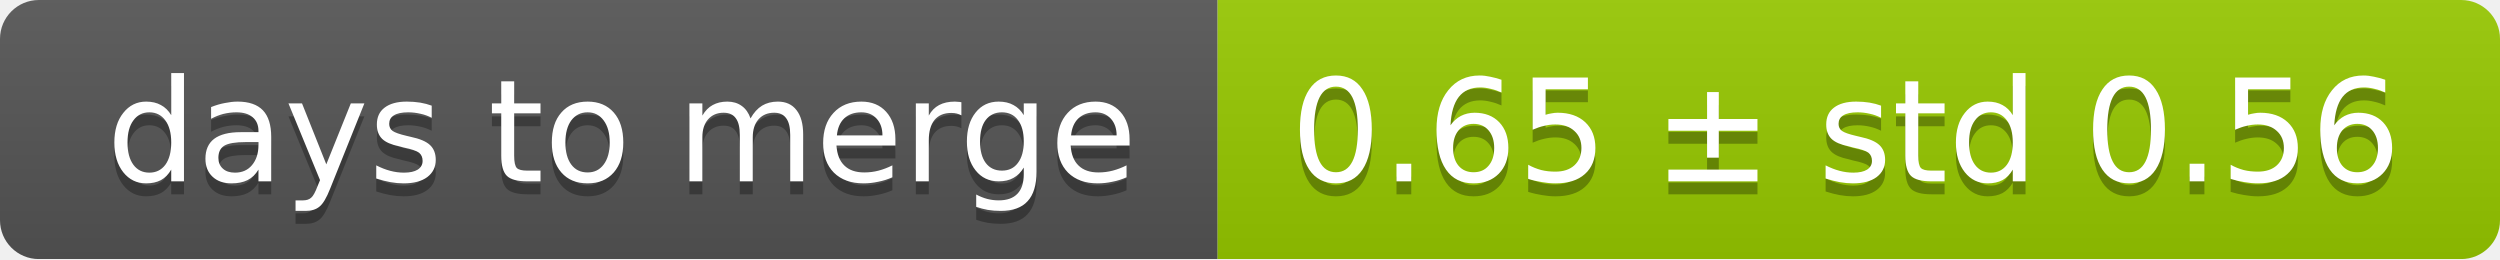
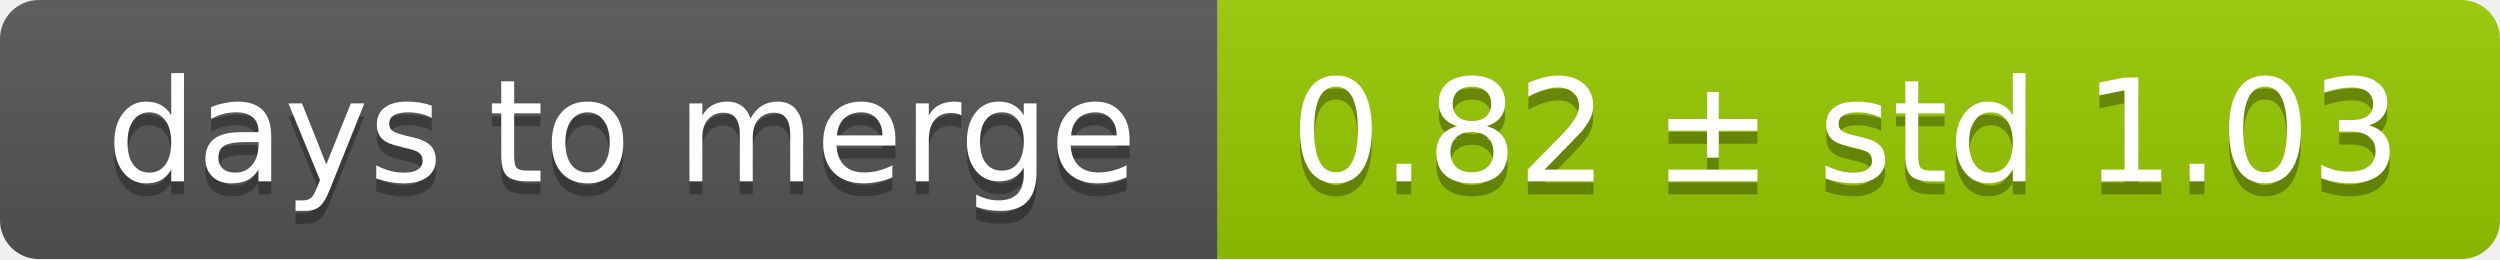
<svg xmlns="http://www.w3.org/2000/svg" width="193" height="20">
  <linearGradient id="smooth" x2="0" y2="100%">
    <stop offset="0" stop-color="#bbb" stop-opacity=".1" />
    <stop offset="1" stop-opacity=".1" />
  </linearGradient>
  <mask id="round">
    <rect width="193" height="20" rx="3" fill="#fff" />
  </mask>
  <g mask="url(#round)">
    <rect width="94" height="20" fill="#555" />
    <rect x="94" width="99" height="20" fill="#97ca00" />
    <rect width="193" height="20" fill="url(#smooth)" />
  </g>
  <g fill="#fff" text-anchor="middle" font-family="DejaVu Sans,Verdana,Geneva,sans-serif" font-size="11">
    <text x="48" y="15" fill="#010101" fill-opacity=".3">days to merge</text>
    <text x="48" y="14">days to merge</text>
-     <text x="142.5" y="15" fill="#010101" fill-opacity=".3">0.65 ± std 0.56</text>
-     <text x="142.5" y="14">0.65 ± std 0.56</text>
+     <text x="142.5" y="15" fill="#010101" fill-opacity=".3">0.82 ± std 1.03</text>
+     <text x="142.5" y="14">0.82 ± std 1.03</text>
  </g>
</svg>
